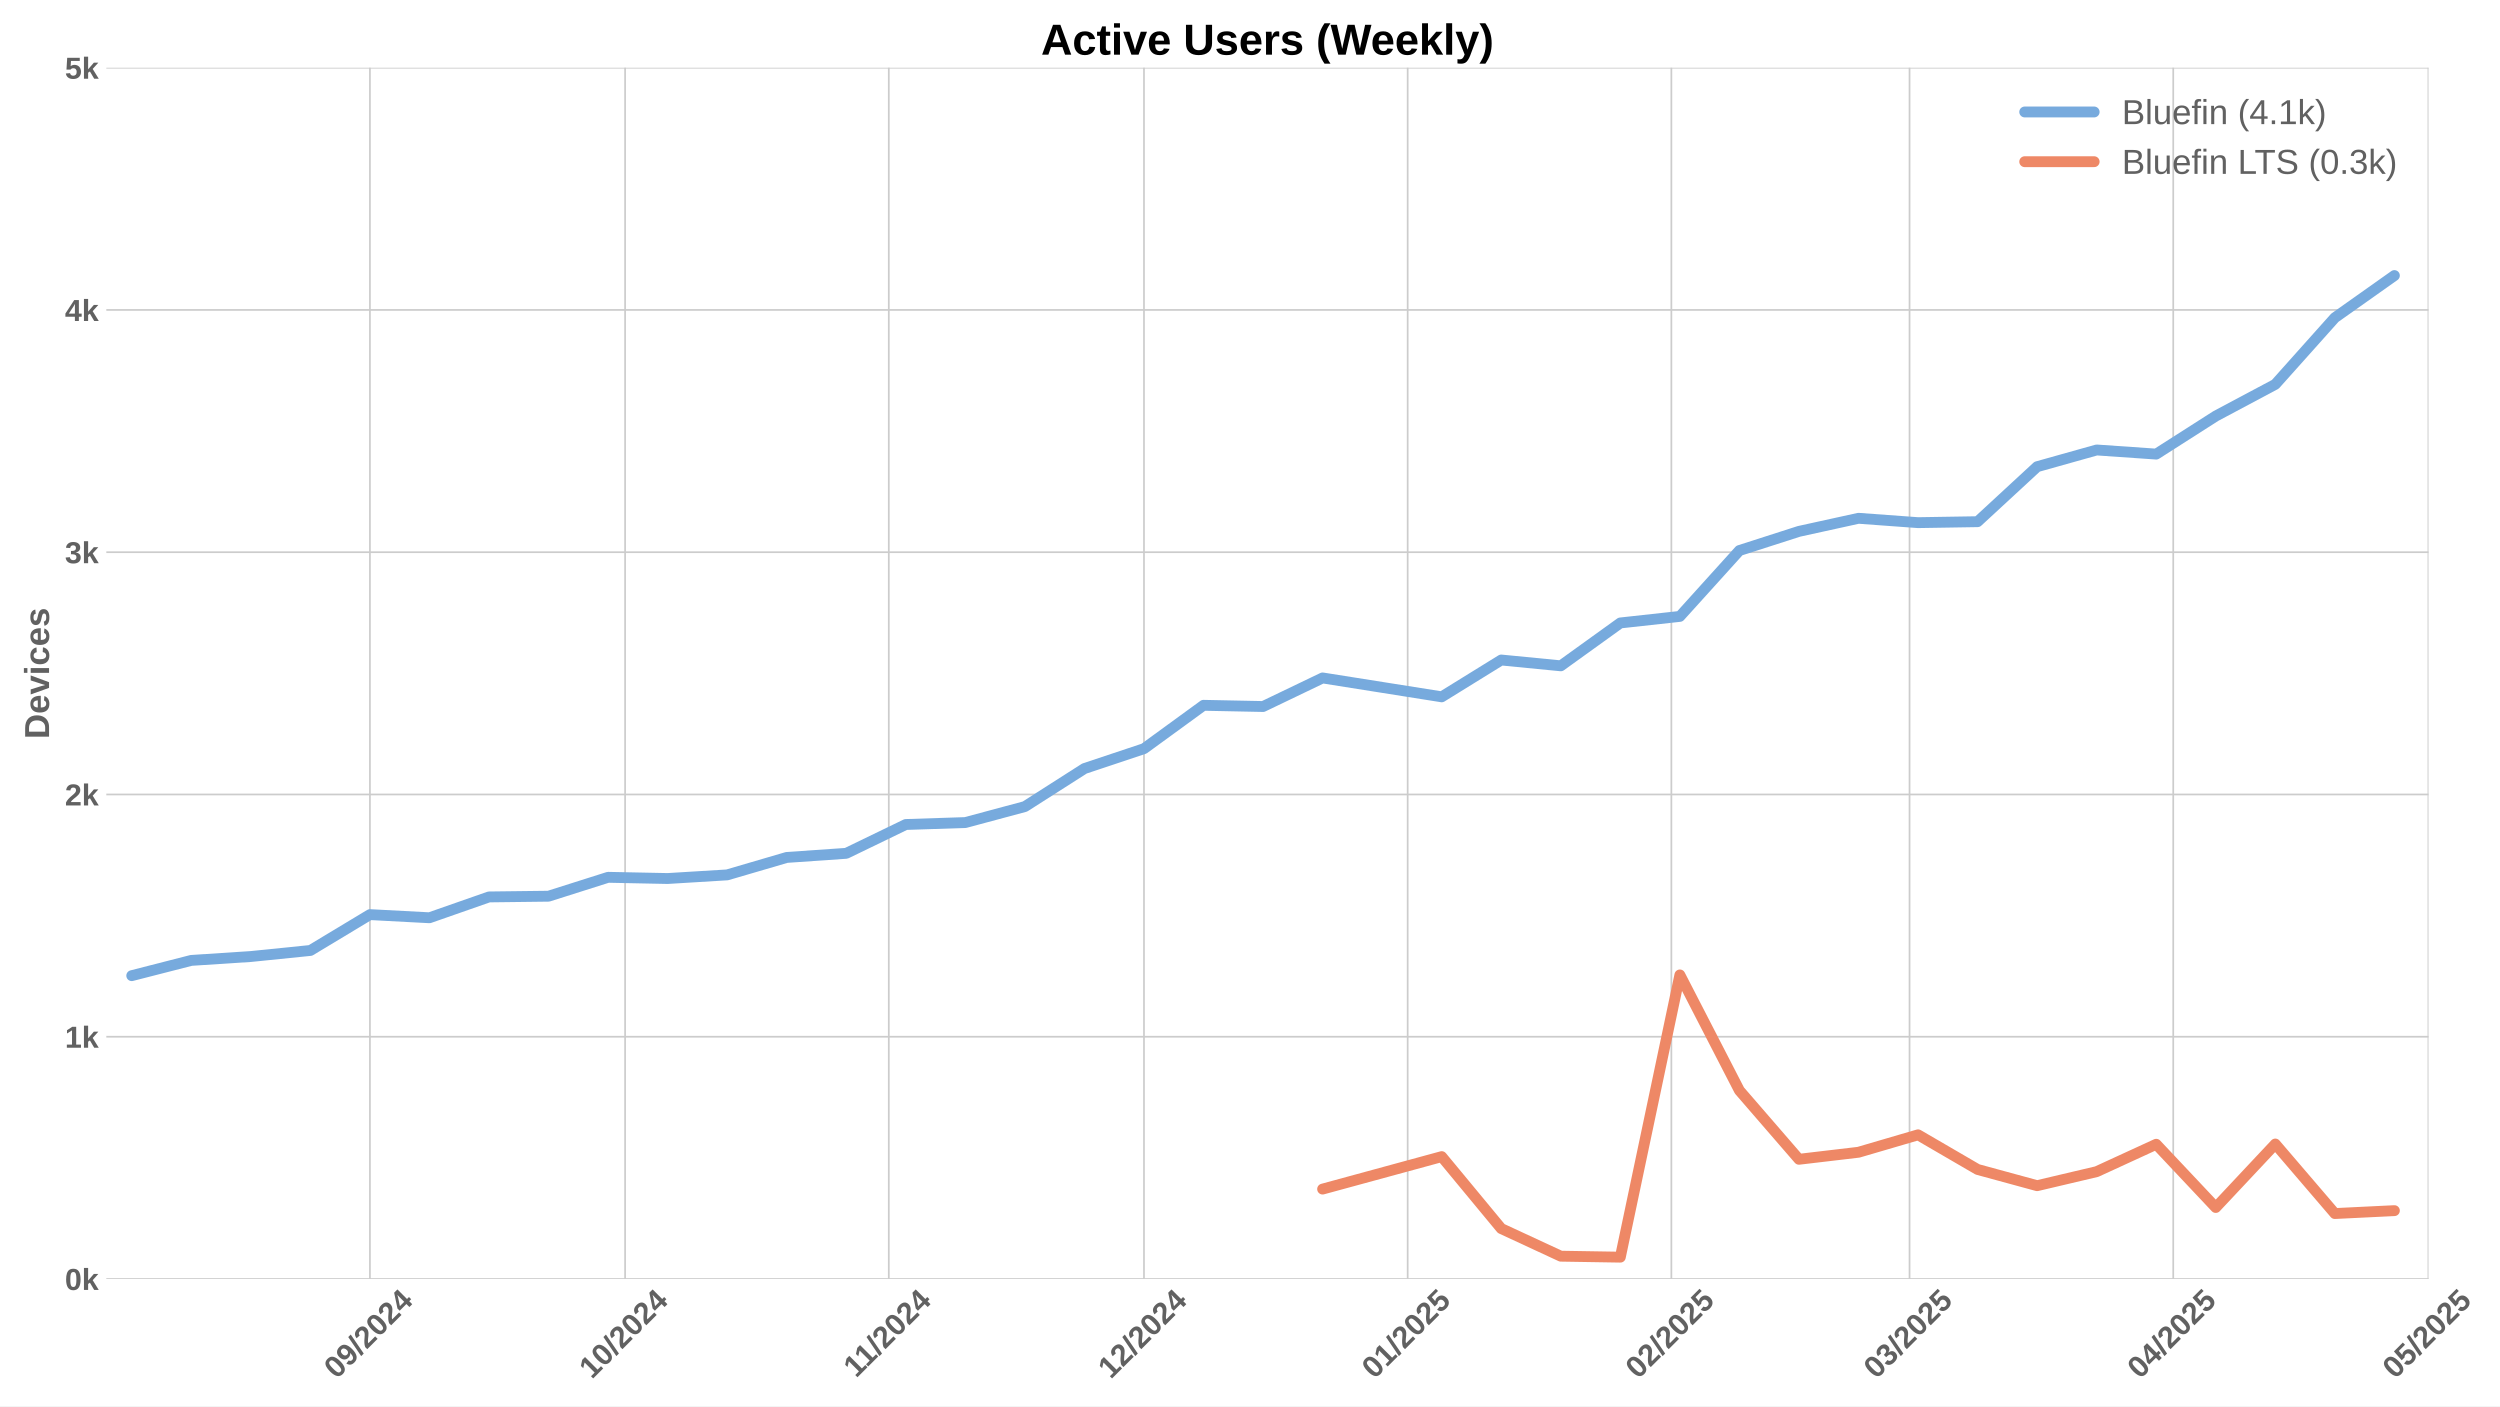
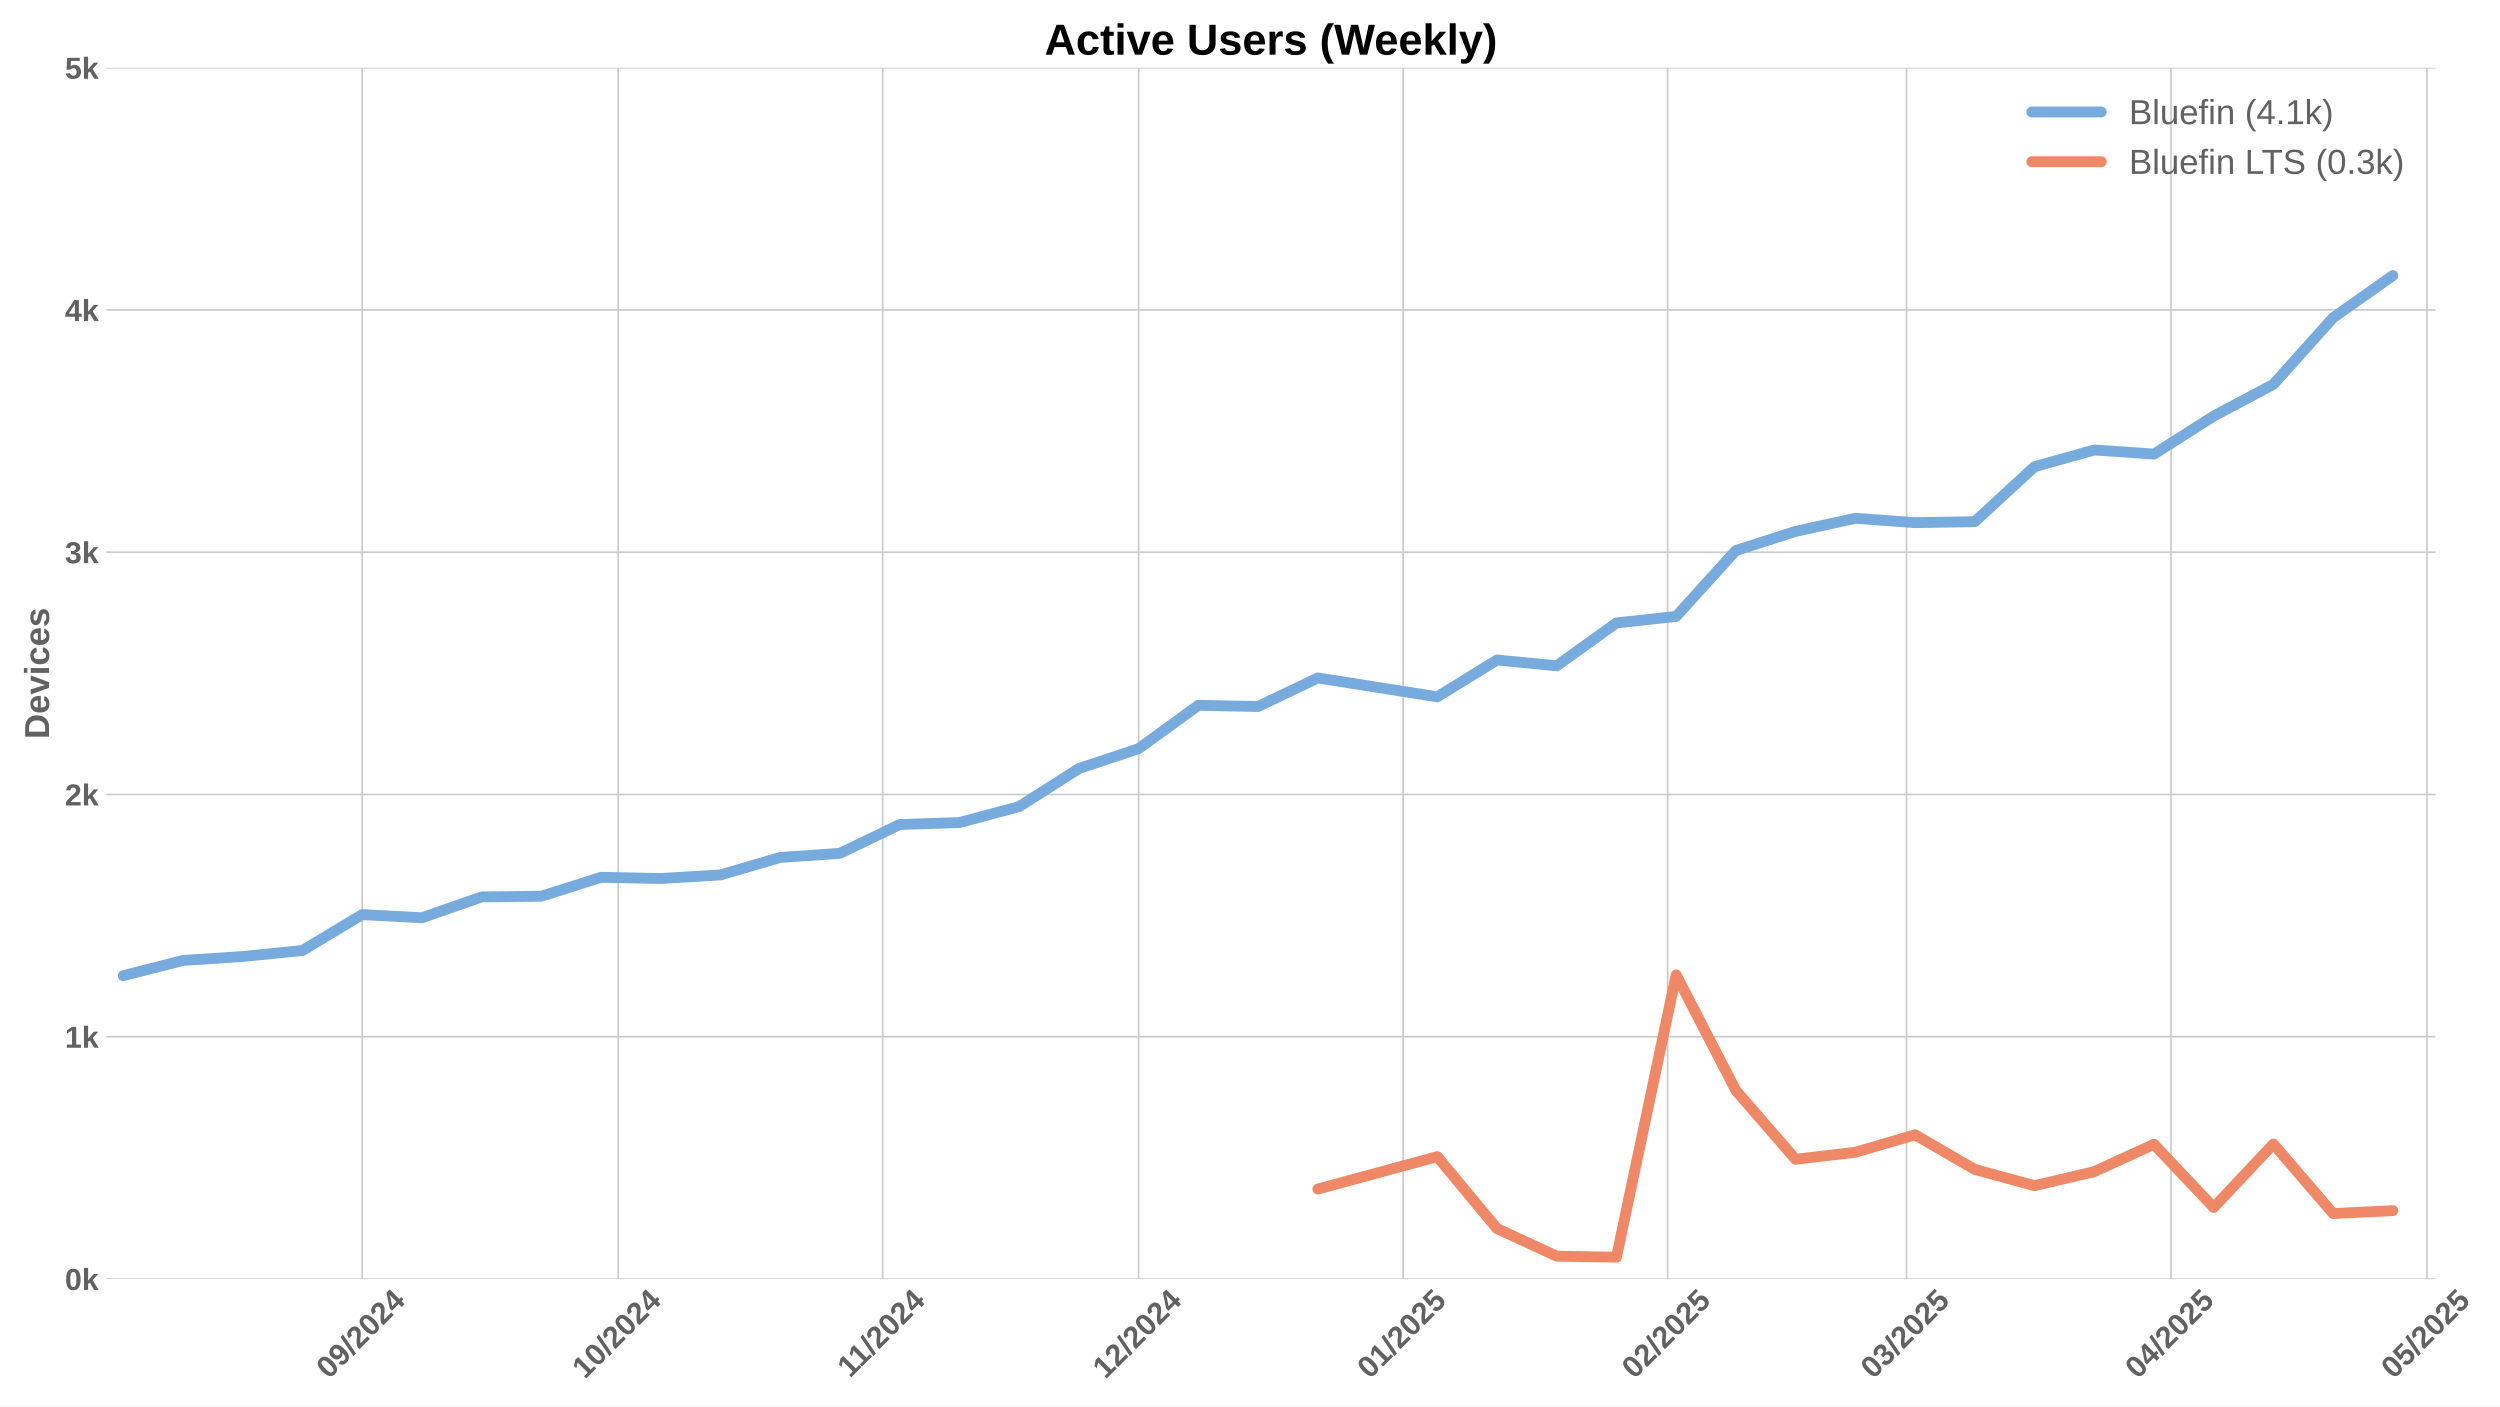
<svg xmlns="http://www.w3.org/2000/svg" xmlns:xlink="http://www.w3.org/1999/xlink" width="1152pt" height="648pt" viewBox="0 0 1152 648" version="1.1">
  <defs>
    <style type="text/css">*{stroke-linejoin: round; stroke-linecap: butt}</style>
  </defs>
  <g id="figure_1">
    <g id="patch_1">
      <path d="M 0 648  L 1152 648  L 1152 0  L 0 0  z " style="fill: #ffffff" />
    </g>
    <g id="axes_1">
      <g id="patch_2">
-         <path d="M 48.99 589.343  L 1119.056 589.343  L 1119.056 31.2  L 48.99 31.2  z " style="fill: #ffffff" />
+         <path d="M 48.99 589.343  L 1122.323 589.343  L 1122.323 31.2  L 48.99 31.2  z " style="fill: #ffffff" />
      </g>
      <g id="matplotlib.axis_1">
        <g id="xtick_1">
          <g id="line2d_1">
-             <path d="M 170.458 589.343  L 170.458 31.2  " clip-path="url(#p2f987e5e2f)" style="fill: none; stroke: #cccccc; stroke-width: 0.8; stroke-linecap: round" />
+             <path d="M 166.901 589.343  L 166.901 31.2  " clip-path="url(#pbe4d98e5b3)" style="fill: none; stroke: #cccccc; stroke-width: 0.8; stroke-linecap: round" />
          </g>
          <g id="line2d_2" />
          <g id="text_1">
-             <g style="fill: #616161" transform="translate(155.1275 635.7977) rotate(-45) scale(0.14 -0.14)">
+             <g style="fill: #616161" transform="translate(151.5708 635.7977) rotate(-45) scale(0.14 -0.14)">
              <defs>
                <path id="LiberationSans-Bold-30" d="M 3297 2203  Q 3297 1088 2914 512  Q 2531 -63 1766 -63  Q 253 -63 253 2203  Q 253 2994 418 3494  Q 584 3994 915 4231  Q 1247 4469 1791 4469  Q 2572 4469 2934 3903  Q 3297 3338 3297 2203  z M 2416 2203  Q 2416 2813 2356 3150  Q 2297 3488 2165 3634  Q 2034 3781 1784 3781  Q 1519 3781 1383 3632  Q 1247 3484 1189 3148  Q 1131 2813 1131 2203  Q 1131 1600 1192 1261  Q 1253 922 1386 775  Q 1519 628 1772 628  Q 2022 628 2158 783  Q 2294 938 2355 1278  Q 2416 1619 2416 2203  z " transform="scale(0.015625)" />
                <path id="LiberationSans-Bold-39" d="M 3322 2272  Q 3322 1100 2894 518  Q 2466 -63 1678 -63  Q 1097 -63 767 185  Q 438 434 300 972  L 1125 1088  Q 1247 628 1688 628  Q 2056 628 2254 981  Q 2453 1334 2459 2028  Q 2341 1794 2070 1661  Q 1800 1528 1488 1528  Q 906 1528 564 1923  Q 222 2319 222 2994  Q 222 3688 623 4078  Q 1025 4469 1759 4469  Q 2550 4469 2936 3920  Q 3322 3372 3322 2272  z M 2394 2888  Q 2394 3297 2214 3539  Q 2034 3781 1738 3781  Q 1447 3781 1280 3570  Q 1113 3359 1113 2988  Q 1113 2622 1278 2401  Q 1444 2181 1741 2181  Q 2022 2181 2208 2373  Q 2394 2566 2394 2888  z " transform="scale(0.015625)" />
                <path id="LiberationSans-Bold-2f" d="M 63 -128  L 972 4638  L 1716 4638  L 822 -128  L 63 -128  z " transform="scale(0.015625)" />
                <path id="LiberationSans-Bold-32" d="M 222 0  L 222 609  Q 394 988 711 1347  Q 1028 1706 1509 2097  Q 1972 2472 2158 2715  Q 2344 2959 2344 3194  Q 2344 3769 1766 3769  Q 1484 3769 1336 3617  Q 1188 3466 1144 3163  L 259 3213  Q 334 3825 717 4147  Q 1100 4469 1759 4469  Q 2472 4469 2853 4144  Q 3234 3819 3234 3231  Q 3234 2922 3112 2672  Q 2991 2422 2800 2211  Q 2609 2000 2376 1815  Q 2144 1631 1925 1456  Q 1706 1281 1526 1103  Q 1347 925 1259 722  L 3303 722  L 3303 0  L 222 0  z " transform="scale(0.015625)" />
                <path id="LiberationSans-Bold-34" d="M 2938 897  L 2938 0  L 2100 0  L 2100 897  L 97 897  L 97 1556  L 1956 4403  L 2938 4403  L 2938 1550  L 3525 1550  L 3525 897  L 2938 897  z M 2100 2991  Q 2100 3159 2111 3356  Q 2122 3553 2128 3609  Q 2047 3434 1834 3103  L 813 1550  L 2100 1550  L 2100 2991  z " transform="scale(0.015625)" />
              </defs>
              <use xlink:href="#LiberationSans-Bold-30" />
              <use xlink:href="#LiberationSans-Bold-39" transform="translate(55.61523 0)" />
              <use xlink:href="#LiberationSans-Bold-2f" transform="translate(111.2305 0)" />
              <use xlink:href="#LiberationSans-Bold-32" transform="translate(139.0137 0)" />
              <use xlink:href="#LiberationSans-Bold-30" transform="translate(194.6289 0)" />
              <use xlink:href="#LiberationSans-Bold-32" transform="translate(250.2441 0)" />
              <use xlink:href="#LiberationSans-Bold-34" transform="translate(305.8594 0)" />
            </g>
          </g>
        </g>
        <g id="xtick_2">
          <g id="line2d_3">
-             <path d="M 288.047 589.343  L 288.047 31.2  " clip-path="url(#p2f987e5e2f)" style="fill: none; stroke: #cccccc; stroke-width: 0.8; stroke-linecap: round" />
+             <path d="M 284.85 589.343  L 284.85 31.2  " clip-path="url(#pbe4d98e5b3)" style="fill: none; stroke: #cccccc; stroke-width: 0.8; stroke-linecap: round" />
          </g>
          <g id="line2d_4" />
          <g id="text_2">
-             <g style="fill: #616161" transform="translate(272.7172 635.7977) rotate(-45) scale(0.14 -0.14)">
+             <g style="fill: #616161" transform="translate(269.5195 635.7977) rotate(-45) scale(0.14 -0.14)">
              <defs>
                <path id="LiberationSans-Bold-31" d="M 403 0  L 403 653  L 1494 653  L 1494 3656  L 438 2997  L 438 3688  L 1541 4403  L 2372 4403  L 2372 653  L 3381 653  L 3381 0  L 403 0  z " transform="scale(0.015625)" />
              </defs>
              <use xlink:href="#LiberationSans-Bold-31" />
              <use xlink:href="#LiberationSans-Bold-30" transform="translate(55.61523 0)" />
              <use xlink:href="#LiberationSans-Bold-2f" transform="translate(111.2305 0)" />
              <use xlink:href="#LiberationSans-Bold-32" transform="translate(139.0137 0)" />
              <use xlink:href="#LiberationSans-Bold-30" transform="translate(194.6289 0)" />
              <use xlink:href="#LiberationSans-Bold-32" transform="translate(250.2441 0)" />
              <use xlink:href="#LiberationSans-Bold-34" transform="translate(305.8594 0)" />
            </g>
          </g>
        </g>
        <g id="xtick_3">
          <g id="line2d_5">
-             <path d="M 409.557 589.343  L 409.557 31.2  " clip-path="url(#p2f987e5e2f)" style="fill: none; stroke: #cccccc; stroke-width: 0.8; stroke-linecap: round" />
+             <path d="M 406.73 589.343  L 406.73 31.2  " clip-path="url(#pbe4d98e5b3)" style="fill: none; stroke: #cccccc; stroke-width: 0.8; stroke-linecap: round" />
          </g>
          <g id="line2d_6" />
          <g id="text_3">
-             <g style="fill: #616161" transform="translate(394.4988 635.2532) rotate(-45) scale(0.14 -0.14)">
+             <g style="fill: #616161" transform="translate(391.672 635.2532) rotate(-45) scale(0.14 -0.14)">
              <use xlink:href="#LiberationSans-Bold-31" />
              <use xlink:href="#LiberationSans-Bold-31" transform="translate(50.11523 0)" />
              <use xlink:href="#LiberationSans-Bold-2f" transform="translate(105.7305 0)" />
              <use xlink:href="#LiberationSans-Bold-32" transform="translate(133.5137 0)" />
              <use xlink:href="#LiberationSans-Bold-30" transform="translate(189.1289 0)" />
              <use xlink:href="#LiberationSans-Bold-32" transform="translate(244.7441 0)" />
              <use xlink:href="#LiberationSans-Bold-34" transform="translate(300.3594 0)" />
            </g>
          </g>
        </g>
        <g id="xtick_4">
          <g id="line2d_7">
-             <path d="M 527.147 589.343  L 527.147 31.2  " clip-path="url(#p2f987e5e2f)" style="fill: none; stroke: #cccccc; stroke-width: 0.8; stroke-linecap: round" />
+             <path d="M 524.679 589.343  L 524.679 31.2  " clip-path="url(#pbe4d98e5b3)" style="fill: none; stroke: #cccccc; stroke-width: 0.8; stroke-linecap: round" />
          </g>
          <g id="line2d_8" />
          <g id="text_4">
-             <g style="fill: #616161" transform="translate(511.8162 635.7977) rotate(-45) scale(0.14 -0.14)">
+             <g style="fill: #616161" transform="translate(509.3485 635.7977) rotate(-45) scale(0.14 -0.14)">
              <use xlink:href="#LiberationSans-Bold-31" />
              <use xlink:href="#LiberationSans-Bold-32" transform="translate(55.61523 0)" />
              <use xlink:href="#LiberationSans-Bold-2f" transform="translate(111.2305 0)" />
              <use xlink:href="#LiberationSans-Bold-32" transform="translate(139.0137 0)" />
              <use xlink:href="#LiberationSans-Bold-30" transform="translate(194.6289 0)" />
              <use xlink:href="#LiberationSans-Bold-32" transform="translate(250.2441 0)" />
              <use xlink:href="#LiberationSans-Bold-34" transform="translate(305.8594 0)" />
            </g>
          </g>
        </g>
        <g id="xtick_5">
          <g id="line2d_9">
-             <path d="M 648.656 589.343  L 648.656 31.2  " clip-path="url(#p2f987e5e2f)" style="fill: none; stroke: #cccccc; stroke-width: 0.8; stroke-linecap: round" />
+             <path d="M 646.559 589.343  L 646.559 31.2  " clip-path="url(#pbe4d98e5b3)" style="fill: none; stroke: #cccccc; stroke-width: 0.8; stroke-linecap: round" />
          </g>
          <g id="line2d_10" />
          <g id="text_5">
-             <g style="fill: #616161" transform="translate(633.3256 635.7977) rotate(-45) scale(0.14 -0.14)">
+             <g style="fill: #616161" transform="translate(631.2288 635.7977) rotate(-45) scale(0.14 -0.14)">
              <defs>
                <path id="LiberationSans-Bold-35" d="M 3381 1466  Q 3381 766 2945 351  Q 2509 -63 1750 -63  Q 1088 -63 689 235  Q 291 534 197 1100  L 1075 1172  Q 1144 891 1319 762  Q 1494 634 1759 634  Q 2088 634 2283 843  Q 2478 1053 2478 1447  Q 2478 1794 2293 2001  Q 2109 2209 1778 2209  Q 1413 2209 1181 1925  L 325 1925  L 478 4403  L 3125 4403  L 3125 3750  L 1275 3750  L 1203 2638  Q 1522 2919 2000 2919  Q 2628 2919 3004 2528  Q 3381 2138 3381 1466  z " transform="scale(0.015625)" />
              </defs>
              <use xlink:href="#LiberationSans-Bold-30" />
              <use xlink:href="#LiberationSans-Bold-31" transform="translate(55.61523 0)" />
              <use xlink:href="#LiberationSans-Bold-2f" transform="translate(111.2305 0)" />
              <use xlink:href="#LiberationSans-Bold-32" transform="translate(139.0137 0)" />
              <use xlink:href="#LiberationSans-Bold-30" transform="translate(194.6289 0)" />
              <use xlink:href="#LiberationSans-Bold-32" transform="translate(250.2441 0)" />
              <use xlink:href="#LiberationSans-Bold-35" transform="translate(305.8594 0)" />
            </g>
          </g>
        </g>
        <g id="xtick_6">
          <g id="line2d_11">
-             <path d="M 770.165 589.343  L 770.165 31.2  " clip-path="url(#p2f987e5e2f)" style="fill: none; stroke: #cccccc; stroke-width: 0.8; stroke-linecap: round" />
+             <path d="M 768.439 589.343  L 768.439 31.2  " clip-path="url(#pbe4d98e5b3)" style="fill: none; stroke: #cccccc; stroke-width: 0.8; stroke-linecap: round" />
          </g>
          <g id="line2d_12" />
          <g id="text_6">
-             <g style="fill: #616161" transform="translate(754.835 635.7977) rotate(-45) scale(0.14 -0.14)">
+             <g style="fill: #616161" transform="translate(753.1092 635.7977) rotate(-45) scale(0.14 -0.14)">
              <use xlink:href="#LiberationSans-Bold-30" />
              <use xlink:href="#LiberationSans-Bold-32" transform="translate(55.61523 0)" />
              <use xlink:href="#LiberationSans-Bold-2f" transform="translate(111.2305 0)" />
              <use xlink:href="#LiberationSans-Bold-32" transform="translate(139.0137 0)" />
              <use xlink:href="#LiberationSans-Bold-30" transform="translate(194.6289 0)" />
              <use xlink:href="#LiberationSans-Bold-32" transform="translate(250.2441 0)" />
              <use xlink:href="#LiberationSans-Bold-35" transform="translate(305.8594 0)" />
            </g>
          </g>
        </g>
        <g id="xtick_7">
          <g id="line2d_13">
-             <path d="M 879.916 589.343  L 879.916 31.2  " clip-path="url(#p2f987e5e2f)" style="fill: none; stroke: #cccccc; stroke-width: 0.8; stroke-linecap: round" />
+             <path d="M 878.525 589.343  L 878.525 31.2  " clip-path="url(#pbe4d98e5b3)" style="fill: none; stroke: #cccccc; stroke-width: 0.8; stroke-linecap: round" />
          </g>
          <g id="line2d_14" />
          <g id="text_7">
-             <g style="fill: #616161" transform="translate(864.5853 635.7977) rotate(-45) scale(0.14 -0.14)">
+             <g style="fill: #616161" transform="translate(863.1946 635.7977) rotate(-45) scale(0.14 -0.14)">
              <defs>
                <path id="LiberationSans-Bold-33" d="M 3328 1222  Q 3328 603 2922 265  Q 2516 -72 1766 -72  Q 1056 -72 637 254  Q 219 581 147 1197  L 1041 1275  Q 1125 641 1763 641  Q 2078 641 2253 797  Q 2428 953 2428 1275  Q 2428 1569 2215 1725  Q 2003 1881 1584 1881  L 1278 1881  L 1278 2591  L 1566 2591  Q 1944 2591 2134 2745  Q 2325 2900 2325 3188  Q 2325 3459 2173 3614  Q 2022 3769 1731 3769  Q 1459 3769 1292 3619  Q 1125 3469 1100 3194  L 222 3256  Q 291 3825 694 4147  Q 1097 4469 1747 4469  Q 2438 4469 2827 4158  Q 3216 3847 3216 3297  Q 3216 2884 2973 2618  Q 2731 2353 2275 2266  L 2275 2253  Q 2781 2194 3054 1920  Q 3328 1647 3328 1222  z " transform="scale(0.015625)" />
              </defs>
              <use xlink:href="#LiberationSans-Bold-30" />
              <use xlink:href="#LiberationSans-Bold-33" transform="translate(55.61523 0)" />
              <use xlink:href="#LiberationSans-Bold-2f" transform="translate(111.2305 0)" />
              <use xlink:href="#LiberationSans-Bold-32" transform="translate(139.0137 0)" />
              <use xlink:href="#LiberationSans-Bold-30" transform="translate(194.6289 0)" />
              <use xlink:href="#LiberationSans-Bold-32" transform="translate(250.2441 0)" />
              <use xlink:href="#LiberationSans-Bold-35" transform="translate(305.8594 0)" />
            </g>
          </g>
        </g>
        <g id="xtick_8">
          <g id="line2d_15">
-             <path d="M 1001.425 589.343  L 1001.425 31.2  " clip-path="url(#p2f987e5e2f)" style="fill: none; stroke: #cccccc; stroke-width: 0.8; stroke-linecap: round" />
+             <path d="M 1000.405 589.343  L 1000.405 31.2  " clip-path="url(#pbe4d98e5b3)" style="fill: none; stroke: #cccccc; stroke-width: 0.8; stroke-linecap: round" />
          </g>
          <g id="line2d_16" />
          <g id="text_8">
-             <g style="fill: #616161" transform="translate(986.0947 635.7977) rotate(-45) scale(0.14 -0.14)">
+             <g style="fill: #616161" transform="translate(985.075 635.7977) rotate(-45) scale(0.14 -0.14)">
              <use xlink:href="#LiberationSans-Bold-30" />
              <use xlink:href="#LiberationSans-Bold-34" transform="translate(55.61523 0)" />
              <use xlink:href="#LiberationSans-Bold-2f" transform="translate(111.2305 0)" />
              <use xlink:href="#LiberationSans-Bold-32" transform="translate(139.0137 0)" />
              <use xlink:href="#LiberationSans-Bold-30" transform="translate(194.6289 0)" />
              <use xlink:href="#LiberationSans-Bold-32" transform="translate(250.2441 0)" />
              <use xlink:href="#LiberationSans-Bold-35" transform="translate(305.8594 0)" />
            </g>
          </g>
        </g>
        <g id="xtick_9">
          <g id="line2d_17">
-             <path d="M 1119.015 589.343  L 1119.015 31.2  " clip-path="url(#p2f987e5e2f)" style="fill: none; stroke: #cccccc; stroke-width: 0.8; stroke-linecap: round" />
+             <path d="M 1118.354 589.343  L 1118.354 31.2  " clip-path="url(#pbe4d98e5b3)" style="fill: none; stroke: #cccccc; stroke-width: 0.8; stroke-linecap: round" />
          </g>
          <g id="line2d_18" />
          <g id="text_9">
-             <g style="fill: #616161" transform="translate(1103.684 635.7977) rotate(-45) scale(0.14 -0.14)">
+             <g style="fill: #616161" transform="translate(1103.024 635.7977) rotate(-45) scale(0.14 -0.14)">
              <use xlink:href="#LiberationSans-Bold-30" />
              <use xlink:href="#LiberationSans-Bold-35" transform="translate(55.61523 0)" />
              <use xlink:href="#LiberationSans-Bold-2f" transform="translate(111.2305 0)" />
              <use xlink:href="#LiberationSans-Bold-32" transform="translate(139.0137 0)" />
              <use xlink:href="#LiberationSans-Bold-30" transform="translate(194.6289 0)" />
              <use xlink:href="#LiberationSans-Bold-32" transform="translate(250.2441 0)" />
              <use xlink:href="#LiberationSans-Bold-35" transform="translate(305.8594 0)" />
            </g>
          </g>
        </g>
      </g>
      <g id="matplotlib.axis_2">
        <g id="ytick_1">
          <g id="line2d_19">
-             <path d="M 48.99 589.343  L 1119.056 589.343  " clip-path="url(#p2f987e5e2f)" style="fill: none; stroke: #cccccc; stroke-width: 0.8; stroke-linecap: round" />
+             <path d="M 48.99 589.343  L 1122.323 589.343  " clip-path="url(#pbe4d98e5b3)" style="fill: none; stroke: #cccccc; stroke-width: 0.8; stroke-linecap: round" />
          </g>
          <g id="line2d_20" />
          <g id="text_10">
            <g style="fill: #616161" transform="translate(29.91937 594.416) scale(0.14 -0.14)">
              <defs>
                <path id="LiberationSans-Bold-6b" d="M 2606 0  L 1703 1531  L 1325 1269  L 1325 0  L 447 0  L 447 4638  L 1325 4638  L 1325 1981  L 2531 3381  L 3475 3381  L 2288 2063  L 3566 0  L 2606 0  z " transform="scale(0.015625)" />
              </defs>
              <use xlink:href="#LiberationSans-Bold-30" />
              <use xlink:href="#LiberationSans-Bold-6b" transform="translate(55.61523 0)" />
            </g>
          </g>
        </g>
        <g id="ytick_2">
          <g id="line2d_21">
-             <path d="M 48.99 477.715  L 1119.056 477.715  " clip-path="url(#p2f987e5e2f)" style="fill: none; stroke: #cccccc; stroke-width: 0.8; stroke-linecap: round" />
+             <path d="M 48.99 477.715  L 1122.323 477.715  " clip-path="url(#pbe4d98e5b3)" style="fill: none; stroke: #cccccc; stroke-width: 0.8; stroke-linecap: round" />
          </g>
          <g id="line2d_22" />
          <g id="text_11">
            <g style="fill: #616161" transform="translate(29.91937 482.7874) scale(0.14 -0.14)">
              <use xlink:href="#LiberationSans-Bold-31" />
              <use xlink:href="#LiberationSans-Bold-6b" transform="translate(55.61523 0)" />
            </g>
          </g>
        </g>
        <g id="ytick_3">
          <g id="line2d_23">
-             <path d="M 48.99 366.086  L 1119.056 366.086  " clip-path="url(#p2f987e5e2f)" style="fill: none; stroke: #cccccc; stroke-width: 0.8; stroke-linecap: round" />
+             <path d="M 48.99 366.086  L 1122.323 366.086  " clip-path="url(#pbe4d98e5b3)" style="fill: none; stroke: #cccccc; stroke-width: 0.8; stroke-linecap: round" />
          </g>
          <g id="line2d_24" />
          <g id="text_12">
            <g style="fill: #616161" transform="translate(29.91937 371.1587) scale(0.14 -0.14)">
              <use xlink:href="#LiberationSans-Bold-32" />
              <use xlink:href="#LiberationSans-Bold-6b" transform="translate(55.61523 0)" />
            </g>
          </g>
        </g>
        <g id="ytick_4">
          <g id="line2d_25">
-             <path d="M 48.99 254.457  L 1119.056 254.457  " clip-path="url(#p2f987e5e2f)" style="fill: none; stroke: #cccccc; stroke-width: 0.8; stroke-linecap: round" />
+             <path d="M 48.99 254.457  L 1122.323 254.457  " clip-path="url(#pbe4d98e5b3)" style="fill: none; stroke: #cccccc; stroke-width: 0.8; stroke-linecap: round" />
          </g>
          <g id="line2d_26" />
          <g id="text_13">
            <g style="fill: #616161" transform="translate(29.91937 259.5301) scale(0.14 -0.14)">
              <use xlink:href="#LiberationSans-Bold-33" />
              <use xlink:href="#LiberationSans-Bold-6b" transform="translate(55.61523 0)" />
            </g>
          </g>
        </g>
        <g id="ytick_5">
          <g id="line2d_27">
-             <path d="M 48.99 142.829  L 1119.056 142.829  " clip-path="url(#p2f987e5e2f)" style="fill: none; stroke: #cccccc; stroke-width: 0.8; stroke-linecap: round" />
+             <path d="M 48.99 142.829  L 1122.323 142.829  " clip-path="url(#pbe4d98e5b3)" style="fill: none; stroke: #cccccc; stroke-width: 0.8; stroke-linecap: round" />
          </g>
          <g id="line2d_28" />
          <g id="text_14">
            <g style="fill: #616161" transform="translate(29.91937 147.9015) scale(0.14 -0.14)">
              <use xlink:href="#LiberationSans-Bold-34" />
              <use xlink:href="#LiberationSans-Bold-6b" transform="translate(55.61523 0)" />
            </g>
          </g>
        </g>
        <g id="ytick_6">
          <g id="line2d_29">
-             <path d="M 48.99 31.2  L 1119.056 31.2  " clip-path="url(#p2f987e5e2f)" style="fill: none; stroke: #cccccc; stroke-width: 0.8; stroke-linecap: round" />
+             <path d="M 48.99 31.2  L 1122.323 31.2  " clip-path="url(#pbe4d98e5b3)" style="fill: none; stroke: #cccccc; stroke-width: 0.8; stroke-linecap: round" />
          </g>
          <g id="line2d_30" />
          <g id="text_15">
            <g style="fill: #616161" transform="translate(29.91937 36.27281) scale(0.14 -0.14)">
              <use xlink:href="#LiberationSans-Bold-35" />
              <use xlink:href="#LiberationSans-Bold-6b" transform="translate(55.61523 0)" />
            </g>
          </g>
        </g>
        <g id="text_16">
          <g style="fill: #616161" transform="translate(22.59937 340.5153) rotate(-90) scale(0.16 -0.16)">
            <defs>
              <path id="LiberationSans-Bold-44" d="M 4353 2234  Q 4353 1553 4086 1045  Q 3819 538 3330 269  Q 2841 0 2209 0  L 428 0  L 428 4403  L 2022 4403  Q 3134 4403 3743 3842  Q 4353 3281 4353 2234  z M 3425 2234  Q 3425 2944 3056 3317  Q 2688 3691 2003 3691  L 1350 3691  L 1350 713  L 2131 713  Q 2725 713 3075 1122  Q 3425 1531 3425 2234  z " transform="scale(0.015625)" />
              <path id="LiberationSans-Bold-65" d="M 1831 -63  Q 1069 -63 659 389  Q 250 841 250 1706  Q 250 2544 665 2994  Q 1081 3444 1844 3444  Q 2572 3444 2956 2961  Q 3341 2478 3341 1547  L 3341 1522  L 1172 1522  Q 1172 1028 1355 776  Q 1538 525 1875 525  Q 2341 525 2463 928  L 3291 856  Q 2931 -63 1831 -63  z M 1831 2891  Q 1522 2891 1355 2675  Q 1188 2459 1178 2072  L 2491 2072  Q 2466 2481 2294 2686  Q 2122 2891 1831 2891  z " transform="scale(0.015625)" />
              <path id="LiberationSans-Bold-76" d="M 2284 0  L 1234 0  L 25 3381  L 953 3381  L 1544 1491  Q 1591 1334 1766 709  Q 1797 838 1894 1159  Q 1991 1481 2613 3381  L 3531 3381  L 2284 0  z " transform="scale(0.015625)" />
              <path id="LiberationSans-Bold-69" d="M 447 3991  L 447 4638  L 1325 4638  L 1325 3991  L 447 3991  z M 447 0  L 447 3381  L 1325 3381  L 1325 0  L 447 0  z " transform="scale(0.015625)" />
              <path id="LiberationSans-Bold-63" d="M 1856 -63  Q 1088 -63 669 395  Q 250 853 250 1672  Q 250 2509 672 2976  Q 1094 3444 1869 3444  Q 2466 3444 2856 3144  Q 3247 2844 3347 2316  L 2463 2272  Q 2425 2531 2275 2686  Q 2125 2841 1850 2841  Q 1172 2841 1172 1706  Q 1172 538 1863 538  Q 2113 538 2281 695  Q 2450 853 2491 1166  L 3372 1125  Q 3325 778 3123 506  Q 2922 234 2594 85  Q 2266 -63 1856 -63  z " transform="scale(0.015625)" />
              <path id="LiberationSans-Bold-73" d="M 3297 988  Q 3297 497 2895 217  Q 2494 -63 1784 -63  Q 1088 -63 717 157  Q 347 378 225 844  L 997 959  Q 1063 719 1223 619  Q 1384 519 1784 519  Q 2153 519 2322 612  Q 2491 706 2491 906  Q 2491 1069 2355 1164  Q 2219 1259 1894 1325  Q 1150 1472 890 1598  Q 631 1725 495 1926  Q 359 2128 359 2422  Q 359 2906 732 3176  Q 1106 3447 1791 3447  Q 2394 3447 2761 3212  Q 3128 2978 3219 2534  L 2441 2453  Q 2403 2659 2256 2761  Q 2109 2863 1791 2863  Q 1478 2863 1322 2783  Q 1166 2703 1166 2516  Q 1166 2369 1286 2283  Q 1406 2197 1691 2141  Q 2088 2059 2395 1973  Q 2703 1888 2889 1769  Q 3075 1650 3186 1464  Q 3297 1278 3297 988  z " transform="scale(0.015625)" />
            </defs>
            <use xlink:href="#LiberationSans-Bold-44" />
            <use xlink:href="#LiberationSans-Bold-65" transform="translate(72.2168 0)" />
            <use xlink:href="#LiberationSans-Bold-76" transform="translate(127.832 0)" />
            <use xlink:href="#LiberationSans-Bold-69" transform="translate(183.4473 0)" />
            <use xlink:href="#LiberationSans-Bold-63" transform="translate(211.2305 0)" />
            <use xlink:href="#LiberationSans-Bold-65" transform="translate(266.8457 0)" />
            <use xlink:href="#LiberationSans-Bold-73" transform="translate(322.4609 0)" />
          </g>
        </g>
      </g>
      <g id="line2d_31">
-         <path d="M 60.707 449.584  L 88.145 442.552  L 115.583 440.765  L 143.02 437.975  L 170.458 421.454  L 197.895 422.905  L 225.333 413.305  L 252.771 412.97  L 280.208 404.263  L 307.646 404.821  L 335.083 403.147  L 362.521 395.109  L 389.959 393.212  L 417.396 379.928  L 444.834 379.035  L 472.271 371.667  L 499.709 354.142  L 527.147 344.988  L 554.584 325.007  L 582.022 325.565  L 609.459 312.393  L 664.335 321.1  L 691.772 304.132  L 719.21 306.811  L 746.647 287.053  L 774.085 284.039  L 801.523 253.676  L 828.96 244.857  L 856.398 238.829  L 883.835 240.839  L 911.273 240.392  L 938.71 215.052  L 966.148 207.35  L 993.586 209.248  L 1021.023 191.722  L 1048.461 177.099  L 1075.898 146.401  L 1103.336 126.977  " clip-path="url(#p2f987e5e2f)" style="fill: none; stroke: #77aadd; stroke-width: 5; stroke-linecap: round" />
+         <path d="M 56.816 449.584  L 84.337 442.552  L 111.858 440.765  L 139.38 437.975  L 166.901 421.454  L 194.422 422.905  L 221.944 413.305  L 249.465 412.97  L 276.987 404.263  L 304.508 404.821  L 332.029 403.147  L 359.551 395.109  L 387.072 393.212  L 414.593 379.928  L 442.115 379.035  L 469.636 371.667  L 497.157 354.142  L 524.679 344.988  L 552.2 325.007  L 579.722 325.565  L 607.243 312.393  L 662.286 321.1  L 689.807 304.132  L 717.328 306.811  L 744.85 287.053  L 772.371 284.039  L 799.892 253.676  L 827.414 244.857  L 854.935 238.829  L 882.457 240.839  L 909.978 240.392  L 937.499 215.052  L 965.021 207.35  L 992.542 209.248  L 1020.063 191.722  L 1047.585 177.099  L 1075.106 146.401  L 1102.627 126.977  " clip-path="url(#pbe4d98e5b3)" style="fill: none; stroke: #77aadd; stroke-width: 5; stroke-linecap: round" />
      </g>
      <g id="line2d_32">
-         <path d="M 609.459 547.929  L 664.335 532.971  L 691.772 566.124  L 719.21 578.85  L 746.647 579.297  L 774.085 449.249  L 801.523 502.496  L 828.96 534.199  L 856.398 530.961  L 883.835 522.924  L 911.273 538.887  L 938.71 546.366  L 966.148 539.892  L 993.586 527.278  L 1021.023 556.413  L 1048.461 527.166  L 1075.898 559.203  L 1103.336 557.864  " clip-path="url(#p2f987e5e2f)" style="fill: none; stroke: #ee8866; stroke-width: 5; stroke-linecap: round" />
+         <path d="M 607.243 547.929  L 662.286 532.971  L 689.807 566.124  L 717.328 578.85  L 744.85 579.297  L 772.371 449.249  L 799.892 502.496  L 827.414 534.199  L 854.935 530.961  L 882.457 522.924  L 909.978 538.887  L 937.499 546.366  L 965.021 539.892  L 992.542 527.278  L 1020.063 556.413  L 1047.585 527.166  L 1075.106 559.203  L 1102.627 557.864  " clip-path="url(#pbe4d98e5b3)" style="fill: none; stroke: #ee8866; stroke-width: 5; stroke-linecap: round" />
      </g>
      <g id="patch_3">
        <path d="M 48.99 589.343  L 48.99 31.2  " style="fill: none" />
      </g>
      <g id="patch_4">
-         <path d="M 1119.056 589.343  L 1119.056 31.2  " style="fill: none" />
+         <path d="M 1122.323 589.343  L 1122.323 31.2  " style="fill: none" />
      </g>
      <g id="patch_5">
-         <path d="M 48.99 589.343  L 1119.056 589.343  " style="fill: none" />
+         <path d="M 48.99 589.343  L 1122.323 589.343  " style="fill: none" />
      </g>
      <g id="patch_6">
-         <path d="M 48.99 31.2  L 1119.056 31.2  " style="fill: none" />
+         <path d="M 48.99 31.2  L 1122.323 31.2  " style="fill: none" />
      </g>
      <g id="text_17">
-         <g transform="translate(479.7122 25.2) scale(0.2 -0.2)">
+         <g transform="translate(481.3457 25.2) scale(0.2 -0.2)">
          <defs>
            <path id="LiberationSans-Bold-41" d="M 3541 0  L 3150 1125  L 1472 1125  L 1081 0  L 159 0  L 1766 4403  L 2853 4403  L 4453 0  L 3541 0  z M 2309 3725  L 2291 3656  Q 2259 3544 2215 3400  Q 2172 3256 1678 1819  L 2944 1819  L 2509 3084  L 2375 3509  L 2309 3725  z " transform="scale(0.015625)" />
            <path id="LiberationSans-Bold-74" d="M 1313 -56  Q 925 -56 715 155  Q 506 366 506 794  L 506 2788  L 78 2788  L 78 3381  L 550 3381  L 825 4175  L 1375 4175  L 1375 3381  L 2016 3381  L 2016 2788  L 1375 2788  L 1375 1031  Q 1375 784 1469 667  Q 1563 550 1759 550  Q 1863 550 2053 594  L 2053 50  Q 1728 -56 1313 -56  z " transform="scale(0.015625)" />
            <path id="LiberationSans-Bold-20" transform="scale(0.015625)" />
            <path id="LiberationSans-Bold-55" d="M 2259 -63  Q 1350 -63 867 381  Q 384 825 384 1650  L 384 4403  L 1306 4403  L 1306 1722  Q 1306 1200 1554 929  Q 1803 659 2284 659  Q 2778 659 3043 942  Q 3309 1225 3309 1753  L 3309 4403  L 4231 4403  L 4231 1697  Q 4231 859 3714 398  Q 3197 -63 2259 -63  z " transform="scale(0.015625)" />
            <path id="LiberationSans-Bold-72" d="M 447 0  L 447 2588  Q 447 2866 439 3052  Q 431 3238 422 3381  L 1259 3381  Q 1269 3325 1284 3039  Q 1300 2753 1300 2659  L 1313 2659  Q 1441 3016 1541 3161  Q 1641 3306 1778 3376  Q 1916 3447 2122 3447  Q 2291 3447 2394 3400  L 2394 2666  Q 2181 2713 2019 2713  Q 1691 2713 1508 2447  Q 1325 2181 1325 1659  L 1325 0  L 447 0  z " transform="scale(0.015625)" />
            <path id="LiberationSans-Bold-28" d="M 1247 -1328  Q 756 -622 537 81  Q 319 784 319 1659  Q 319 2531 537 3232  Q 756 3934 1247 4638  L 2125 4638  Q 1631 3925 1407 3219  Q 1184 2513 1184 1656  Q 1184 803 1406 101  Q 1628 -600 2125 -1328  L 1247 -1328  z " transform="scale(0.015625)" />
            <path id="LiberationSans-Bold-57" d="M 4897 0  L 3803 0  L 3206 2547  Q 3097 2997 3022 3488  Q 2947 3078 2900 2864  Q 2853 2650 2234 0  L 1141 0  L 6 4403  L 941 4403  L 1578 1559  L 1722 872  Q 1809 1306 1892 1701  Q 1975 2097 2516 4403  L 3547 4403  L 4103 2059  Q 4169 1797 4325 872  L 4403 1234  L 4569 1953  L 5100 4403  L 6034 4403  L 4897 0  z " transform="scale(0.015625)" />
            <path id="LiberationSans-Bold-6c" d="M 447 0  L 447 4638  L 1325 4638  L 1325 0  L 447 0  z " transform="scale(0.015625)" />
            <path id="LiberationSans-Bold-79" d="M 884 -1328  Q 569 -1328 331 -1288  L 331 -663  Q 497 -688 634 -688  Q 822 -688 945 -628  Q 1069 -569 1167 -431  Q 1266 -294 1388 34  L 50 3381  L 978 3381  L 1509 1797  Q 1634 1456 1825 753  L 1903 1050  L 2106 1784  L 2606 3381  L 3525 3381  L 2188 -178  Q 1919 -828 1630 -1078  Q 1341 -1328 884 -1328  z " transform="scale(0.015625)" />
            <path id="LiberationSans-Bold-29" d="M 6 -1328  Q 506 -597 726 101  Q 947 800 947 1656  Q 947 2516 722 3223  Q 497 3931 6 4638  L 884 4638  Q 1378 3928 1595 3225  Q 1813 2522 1813 1659  Q 1813 791 1595 87  Q 1378 -616 884 -1328  L 6 -1328  z " transform="scale(0.015625)" />
          </defs>
          <use xlink:href="#LiberationSans-Bold-41" />
          <use xlink:href="#LiberationSans-Bold-63" transform="translate(72.2168 0)" />
          <use xlink:href="#LiberationSans-Bold-74" transform="translate(127.832 0)" />
          <use xlink:href="#LiberationSans-Bold-69" transform="translate(161.1328 0)" />
          <use xlink:href="#LiberationSans-Bold-76" transform="translate(188.916 0)" />
          <use xlink:href="#LiberationSans-Bold-65" transform="translate(244.5312 0)" />
          <use xlink:href="#LiberationSans-Bold-20" transform="translate(300.1465 0)" />
          <use xlink:href="#LiberationSans-Bold-55" transform="translate(327.9297 0)" />
          <use xlink:href="#LiberationSans-Bold-73" transform="translate(400.1465 0)" />
          <use xlink:href="#LiberationSans-Bold-65" transform="translate(455.7617 0)" />
          <use xlink:href="#LiberationSans-Bold-72" transform="translate(511.377 0)" />
          <use xlink:href="#LiberationSans-Bold-73" transform="translate(550.293 0)" />
          <use xlink:href="#LiberationSans-Bold-20" transform="translate(605.9082 0)" />
          <use xlink:href="#LiberationSans-Bold-28" transform="translate(633.6914 0)" />
          <use xlink:href="#LiberationSans-Bold-57" transform="translate(666.9922 0)" />
          <use xlink:href="#LiberationSans-Bold-65" transform="translate(759.627 0)" />
          <use xlink:href="#LiberationSans-Bold-65" transform="translate(815.2422 0)" />
          <use xlink:href="#LiberationSans-Bold-6b" transform="translate(870.8574 0)" />
          <use xlink:href="#LiberationSans-Bold-6c" transform="translate(926.4727 0)" />
          <use xlink:href="#LiberationSans-Bold-79" transform="translate(954.2559 0)" />
          <use xlink:href="#LiberationSans-Bold-29" transform="translate(1009.871 0)" />
        </g>
      </g>
      <g id="legend_1">
        <g id="line2d_33">
-           <path d="M 932.989 51.595  L 948.989 51.595  L 964.989 51.595  " style="fill: none; stroke: #77aadd; stroke-width: 5; stroke-linecap: round" />
+           <path d="M 936.256 51.595  L 952.256 51.595  L 968.256 51.595  " style="fill: none; stroke: #77aadd; stroke-width: 5; stroke-linecap: round" />
        </g>
        <g id="text_18">
-           <g style="fill: #616161" transform="translate(977.7888 57.195) scale(0.16 -0.16)">
+           <g style="fill: #616161" transform="translate(981.0557 57.195) scale(0.16 -0.16)">
            <defs>
              <path id="LiberationSans-42" d="M 3931 1241  Q 3931 653 3503 326  Q 3075 0 2313 0  L 525 0  L 525 4403  L 2125 4403  Q 3675 4403 3675 3334  Q 3675 2944 3456 2678  Q 3238 2413 2838 2322  Q 3363 2259 3647 1970  Q 3931 1681 3931 1241  z M 3075 3263  Q 3075 3619 2831 3772  Q 2588 3925 2125 3925  L 1122 3925  L 1122 2531  L 2125 2531  Q 2603 2531 2839 2711  Q 3075 2891 3075 3263  z M 3328 1288  Q 3328 2066 2234 2066  L 1122 2066  L 1122 478  L 2281 478  Q 2828 478 3078 681  Q 3328 884 3328 1288  z " transform="scale(0.015625)" />
              <path id="LiberationSans-6c" d="M 431 0  L 431 4638  L 994 4638  L 994 0  L 431 0  z " transform="scale(0.015625)" />
              <path id="LiberationSans-75" d="M 981 3381  L 981 1238  Q 981 903 1047 718  Q 1113 534 1256 453  Q 1400 372 1678 372  Q 2084 372 2318 650  Q 2553 928 2553 1422  L 2553 3381  L 3116 3381  L 3116 722  Q 3116 131 3134 0  L 2603 0  Q 2600 16 2597 84  Q 2594 153 2589 242  Q 2584 331 2578 578  L 2569 578  Q 2375 228 2120 82  Q 1866 -63 1488 -63  Q 931 -63 673 214  Q 416 491 416 1128  L 416 3381  L 981 3381  z " transform="scale(0.015625)" />
              <path id="LiberationSans-65" d="M 863 1572  Q 863 991 1103 675  Q 1344 359 1806 359  Q 2172 359 2392 506  Q 2613 653 2691 878  L 3184 738  Q 2881 -63 1806 -63  Q 1056 -63 664 384  Q 272 831 272 1713  Q 272 2550 664 2997  Q 1056 3444 1784 3444  Q 3275 3444 3275 1647  L 3275 1572  L 863 1572  z M 2694 2003  Q 2647 2538 2422 2783  Q 2197 3028 1775 3028  Q 1366 3028 1127 2754  Q 888 2481 869 2003  L 2694 2003  z " transform="scale(0.015625)" />
              <path id="LiberationSans-66" d="M 1128 2972  L 1128 0  L 566 0  L 566 2972  L 91 2972  L 91 3381  L 566 3381  L 566 3763  Q 566 4225 769 4428  Q 972 4631 1391 4631  Q 1625 4631 1788 4594  L 1788 4166  Q 1647 4191 1538 4191  Q 1322 4191 1225 4081  Q 1128 3972 1128 3684  L 1128 3381  L 1788 3381  L 1788 2972  L 1128 2972  z " transform="scale(0.015625)" />
              <path id="LiberationSans-69" d="M 428 4100  L 428 4638  L 991 4638  L 991 4100  L 428 4100  z M 428 0  L 428 3381  L 991 3381  L 991 0  L 428 0  z " transform="scale(0.015625)" />
              <path id="LiberationSans-6e" d="M 2578 0  L 2578 2144  Q 2578 2478 2512 2662  Q 2447 2847 2303 2928  Q 2159 3009 1881 3009  Q 1475 3009 1240 2731  Q 1006 2453 1006 1959  L 1006 0  L 444 0  L 444 2659  Q 444 3250 425 3381  L 956 3381  Q 959 3366 962 3297  Q 966 3228 970 3139  Q 975 3050 981 2803  L 991 2803  Q 1184 3153 1439 3298  Q 1694 3444 2072 3444  Q 2628 3444 2886 3167  Q 3144 2891 3144 2253  L 3144 0  L 2578 0  z " transform="scale(0.015625)" />
              <path id="LiberationSans-20" transform="scale(0.015625)" />
              <path id="LiberationSans-28" d="M 397 1663  Q 397 2566 680 3284  Q 963 4003 1550 4638  L 2094 4638  Q 1509 3988 1236 3256  Q 963 2525 963 1656  Q 963 791 1233 62  Q 1503 -666 2094 -1325  L 1550 -1325  Q 959 -688 678 32  Q 397 753 397 1650  L 397 1663  z " transform="scale(0.015625)" />
              <path id="LiberationSans-34" d="M 2753 997  L 2753 0  L 2222 0  L 2222 997  L 147 997  L 147 1434  L 2163 4403  L 2753 4403  L 2753 1441  L 3372 1441  L 3372 997  L 2753 997  z M 2222 3769  Q 2216 3750 2134 3603  Q 2053 3456 2013 3397  L 884 1734  L 716 1503  L 666 1441  L 2222 1441  L 2222 3769  z " transform="scale(0.015625)" />
              <path id="LiberationSans-2e" d="M 584 0  L 584 684  L 1194 684  L 1194 0  L 584 0  z " transform="scale(0.015625)" />
              <path id="LiberationSans-31" d="M 488 0  L 488 478  L 1609 478  L 1609 3866  L 616 3156  L 616 3688  L 1656 4403  L 2175 4403  L 2175 478  L 3247 478  L 3247 0  L 488 0  z " transform="scale(0.015625)" />
              <path id="LiberationSans-6b" d="M 2550 0  L 1406 1544  L 994 1203  L 994 0  L 431 0  L 431 4638  L 994 4638  L 994 1741  L 2478 3381  L 3138 3381  L 1766 1928  L 3209 0  L 2550 0  z " transform="scale(0.015625)" />
              <path id="LiberationSans-29" d="M 1734 1650  Q 1734 747 1451 28  Q 1169 -691 581 -1325  L 38 -1325  Q 625 -669 897 57  Q 1169 784 1169 1656  Q 1169 2528 895 3256  Q 622 3984 38 4638  L 581 4638  Q 1172 4000 1453 3279  Q 1734 2559 1734 1663  L 1734 1650  z " transform="scale(0.015625)" />
            </defs>
            <use xlink:href="#LiberationSans-42" />
            <use xlink:href="#LiberationSans-6c" transform="translate(66.69922 0)" />
            <use xlink:href="#LiberationSans-75" transform="translate(88.91602 0)" />
            <use xlink:href="#LiberationSans-65" transform="translate(144.5312 0)" />
            <use xlink:href="#LiberationSans-66" transform="translate(200.1465 0)" />
            <use xlink:href="#LiberationSans-69" transform="translate(227.9297 0)" />
            <use xlink:href="#LiberationSans-6e" transform="translate(250.1465 0)" />
            <use xlink:href="#LiberationSans-20" transform="translate(305.7617 0)" />
            <use xlink:href="#LiberationSans-28" transform="translate(333.5449 0)" />
            <use xlink:href="#LiberationSans-34" transform="translate(366.8457 0)" />
            <use xlink:href="#LiberationSans-2e" transform="translate(422.4609 0)" />
            <use xlink:href="#LiberationSans-31" transform="translate(450.2441 0)" />
            <use xlink:href="#LiberationSans-6b" transform="translate(505.8594 0)" />
            <use xlink:href="#LiberationSans-29" transform="translate(555.8594 0)" />
          </g>
        </g>
        <g id="line2d_34">
-           <path d="M 932.989 74.51  L 948.989 74.51  L 964.989 74.51  " style="fill: none; stroke: #ee8866; stroke-width: 5; stroke-linecap: round" />
+           <path d="M 936.256 74.51  L 952.256 74.51  L 968.256 74.51  " style="fill: none; stroke: #ee8866; stroke-width: 5; stroke-linecap: round" />
        </g>
        <g id="text_19">
-           <g style="fill: #616161" transform="translate(977.7888 80.11) scale(0.16 -0.16)">
+           <g style="fill: #616161" transform="translate(981.0557 80.11) scale(0.16 -0.16)">
            <defs>
              <path id="LiberationSans-4c" d="M 525 0  L 525 4403  L 1122 4403  L 1122 488  L 3347 488  L 3347 0  L 525 0  z " transform="scale(0.015625)" />
              <path id="LiberationSans-54" d="M 2250 3916  L 2250 0  L 1656 0  L 1656 3916  L 144 3916  L 144 4403  L 3763 4403  L 3763 3916  L 2250 3916  z " transform="scale(0.015625)" />
              <path id="LiberationSans-53" d="M 3975 1216  Q 3975 606 3498 271  Q 3022 -63 2156 -63  Q 547 -63 291 1056  L 869 1172  Q 969 775 1294 589  Q 1619 403 2178 403  Q 2756 403 3070 601  Q 3384 800 3384 1184  Q 3384 1400 3286 1534  Q 3188 1669 3009 1756  Q 2831 1844 2584 1903  Q 2338 1963 2038 2031  Q 1516 2147 1245 2262  Q 975 2378 819 2520  Q 663 2663 580 2853  Q 497 3044 497 3291  Q 497 3856 930 4162  Q 1363 4469 2169 4469  Q 2919 4469 3316 4239  Q 3713 4009 3872 3456  L 3284 3353  Q 3188 3703 2916 3861  Q 2644 4019 2163 4019  Q 1634 4019 1356 3844  Q 1078 3669 1078 3322  Q 1078 3119 1186 2986  Q 1294 2853 1497 2761  Q 1700 2669 2306 2534  Q 2509 2488 2711 2439  Q 2913 2391 3097 2323  Q 3281 2256 3442 2165  Q 3603 2075 3722 1944  Q 3841 1813 3908 1634  Q 3975 1456 3975 1216  z " transform="scale(0.015625)" />
              <path id="LiberationSans-30" d="M 3309 2203  Q 3309 1100 2920 518  Q 2531 -63 1772 -63  Q 1013 -63 631 515  Q 250 1094 250 2203  Q 250 3338 620 3903  Q 991 4469 1791 4469  Q 2569 4469 2939 3897  Q 3309 3325 3309 2203  z M 2738 2203  Q 2738 3156 2517 3584  Q 2297 4013 1791 4013  Q 1272 4013 1045 3591  Q 819 3169 819 2203  Q 819 1266 1048 831  Q 1278 397 1778 397  Q 2275 397 2506 840  Q 2738 1284 2738 2203  z " transform="scale(0.015625)" />
              <path id="LiberationSans-33" d="M 3278 1216  Q 3278 606 2890 271  Q 2503 -63 1784 -63  Q 1116 -63 717 239  Q 319 541 244 1131  L 825 1184  Q 938 403 1784 403  Q 2209 403 2451 612  Q 2694 822 2694 1234  Q 2694 1594 2417 1795  Q 2141 1997 1619 1997  L 1300 1997  L 1300 2484  L 1606 2484  Q 2069 2484 2323 2686  Q 2578 2888 2578 3244  Q 2578 3597 2370 3801  Q 2163 4006 1753 4006  Q 1381 4006 1151 3815  Q 922 3625 884 3278  L 319 3322  Q 381 3863 767 4166  Q 1153 4469 1759 4469  Q 2422 4469 2789 4161  Q 3156 3853 3156 3303  Q 3156 2881 2920 2617  Q 2684 2353 2234 2259  L 2234 2247  Q 2728 2194 3003 1916  Q 3278 1638 3278 1216  z " transform="scale(0.015625)" />
            </defs>
            <use xlink:href="#LiberationSans-42" />
            <use xlink:href="#LiberationSans-6c" transform="translate(66.69922 0)" />
            <use xlink:href="#LiberationSans-75" transform="translate(88.91602 0)" />
            <use xlink:href="#LiberationSans-65" transform="translate(144.5312 0)" />
            <use xlink:href="#LiberationSans-66" transform="translate(200.1465 0)" />
            <use xlink:href="#LiberationSans-69" transform="translate(227.9297 0)" />
            <use xlink:href="#LiberationSans-6e" transform="translate(250.1465 0)" />
            <use xlink:href="#LiberationSans-20" transform="translate(305.7617 0)" />
            <use xlink:href="#LiberationSans-4c" transform="translate(333.5449 0)" />
            <use xlink:href="#LiberationSans-54" transform="translate(381.7852 0)" />
            <use xlink:href="#LiberationSans-53" transform="translate(442.8691 0)" />
            <use xlink:href="#LiberationSans-20" transform="translate(509.5684 0)" />
            <use xlink:href="#LiberationSans-28" transform="translate(537.3516 0)" />
            <use xlink:href="#LiberationSans-30" transform="translate(570.6523 0)" />
            <use xlink:href="#LiberationSans-2e" transform="translate(626.2676 0)" />
            <use xlink:href="#LiberationSans-33" transform="translate(654.0508 0)" />
            <use xlink:href="#LiberationSans-6b" transform="translate(709.666 0)" />
            <use xlink:href="#LiberationSans-29" transform="translate(759.666 0)" />
          </g>
        </g>
      </g>
    </g>
  </g>
  <defs>
-     <clipPath id="p2f987e5e2f">
-       <rect x="48.99" y="31.2" width="1070.066" height="558.143" />
+     <clipPath id="pbe4d98e5b3">
+       <rect x="48.99" y="31.2" width="1073.333" height="558.143" />
    </clipPath>
  </defs>
</svg>
